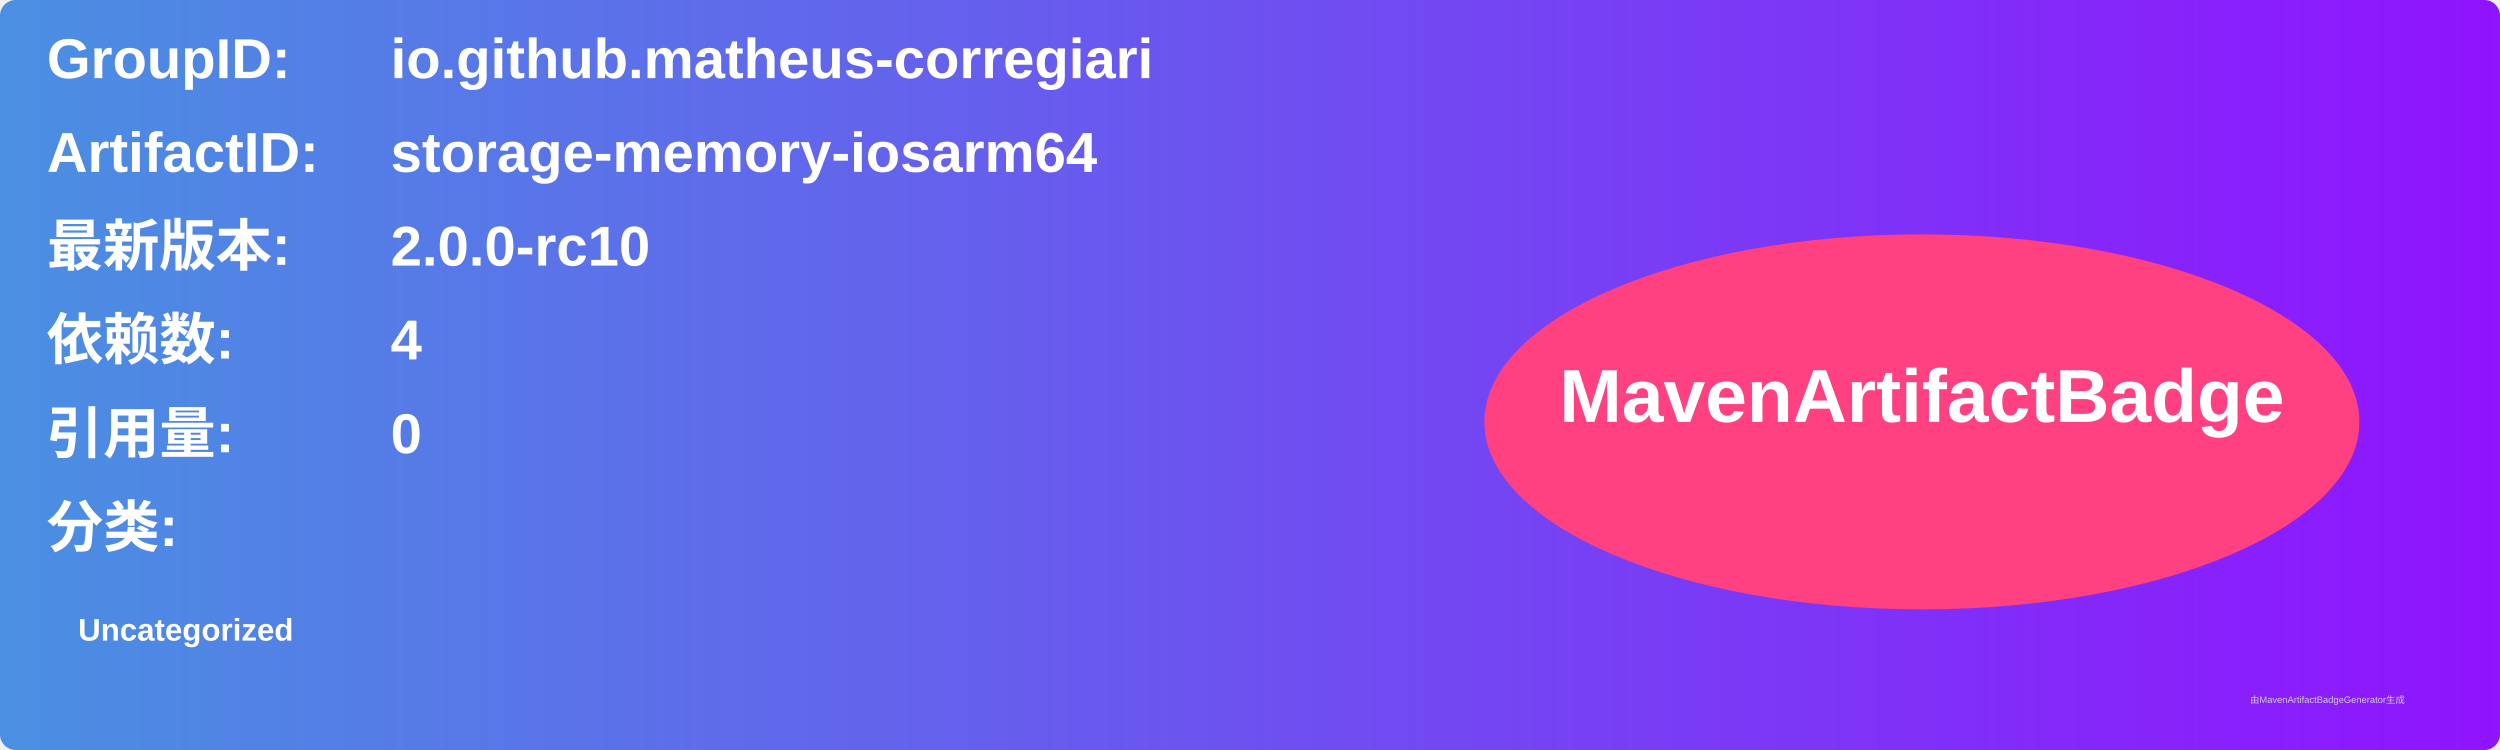
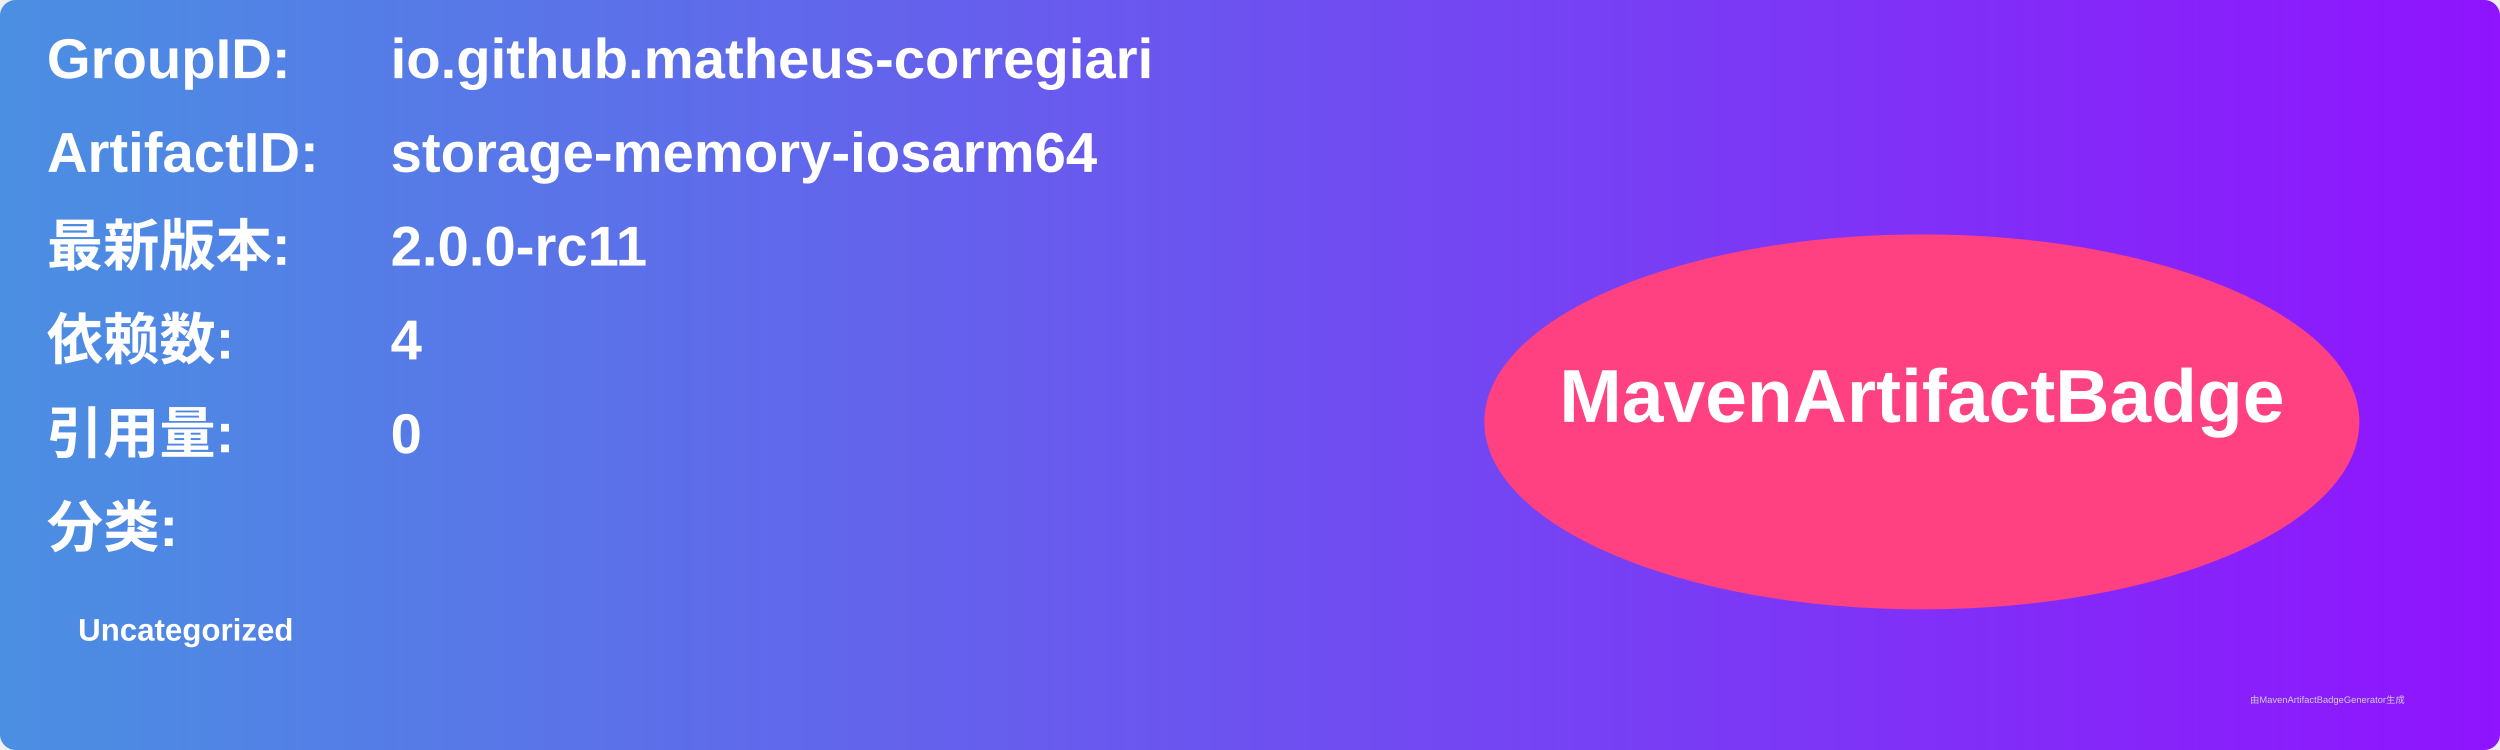
<svg xmlns="http://www.w3.org/2000/svg" width="800" height="240" viewBox="0 0 800 240">
  <linearGradient id="grad" x1="0%" y1="0%" x2="100%" y2="0%">
    <stop offset="0%" stop-color="#4a90e2" />
    <stop offset="100%" stop-color="#9013fe" />
  </linearGradient>
  <rect width="100%" height="100%" rx="5" ry="5" fill="url(#grad)" />
  <g transform="translate(15, 15)">
    <text x="0" y="10" font-family="Arial" font-size="18" fill="white" font-weight="bold" width="260">GroupID:</text>
    <text x="110" y="10" font-family="Arial" font-size="18" fill="white" font-weight="bold" width="460">io.github.matheus-corregiari</text>
    <text x="0" y="40" font-family="Arial" font-size="18" fill="white" font-weight="bold" width="260">ArtifactID:</text>
    <text x="110" y="40" font-family="Arial" font-size="18" fill="white" font-weight="bold" width="460">storage-memory-iosarm64</text>
    <text x="0" y="70" font-family="Arial" font-size="18" fill="white" font-weight="bold">最新版本:</text>
    <text x="110" y="70" font-family="Arial" font-size="18" fill="white" font-weight="bold">
-       <tspan font-weight="bold">2.0.0-rc10</tspan>
+       <tspan font-weight="bold">2.0.0-rc11</tspan>
    </text>
    <text x="0" y="100" font-family="Arial" font-size="18" fill="white" font-weight="bold">依赖数: </text>
    <text x="110" y="100" font-family="Arial" font-size="18" fill="white">
      <tspan font-weight="bold">4</tspan>
    </text>
    <text x="0" y="130" font-family="Arial" font-size="18" fill="white" font-weight="bold">引用量: </text>
    <text x="110" y="130" font-family="Arial" font-size="18" fill="white">
      <tspan font-weight="bold">0</tspan>
    </text>
    <text x="0" y="160" font-family="Arial" font-size="18" fill="white" font-weight="bold">分类:</text>
    <text x="10" y="190" font-family="Arial" font-size="10" fill="white">
      <tspan font-weight="bold">Uncategorized</tspan>
    </text>
    <ellipse cx="600" cy="120" rx="140" ry="60" fill="#ff4081" />
    <text x="600" y="120" text-anchor="middle" font-family="Arial" font-size="24" fill="white" font-weight="bold">MavenArtifactBadge</text>
  </g>
  <text x="720" y="225" font-family="Arial" font-size="3" fill="#d0d0d0">由MavenArtifactBadgeGenerator生成</text>
</svg>
